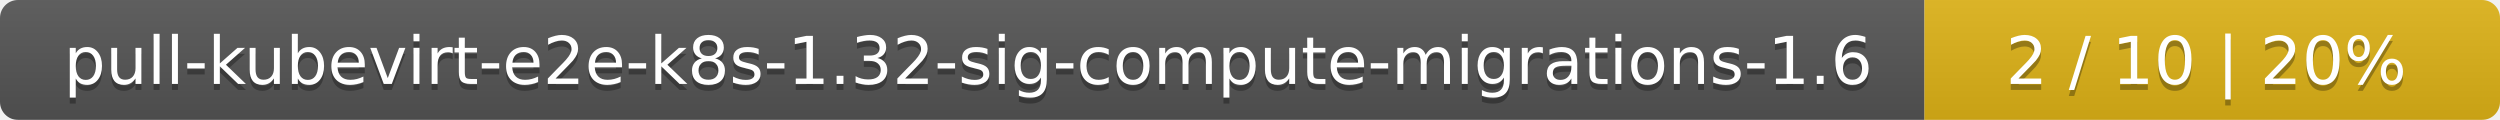
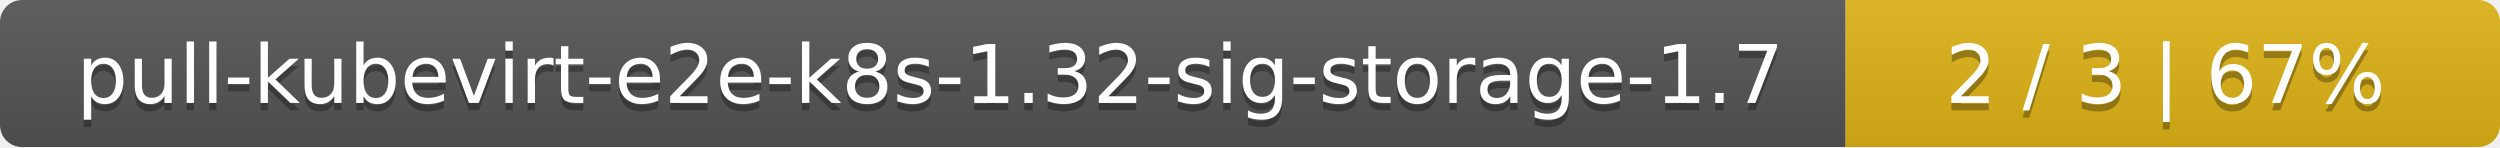
- <svg xmlns="http://www.w3.org/2000/svg" width="417" height="20">
+ <svg xmlns="http://www.w3.org/2000/svg" width="340" height="20">
  <linearGradient id="smooth" x2="0" y2="100%">
    <stop offset="0" stop-color="#bbb" stop-opacity=".1" />
    <stop offset="1" stop-opacity=".1" />
  </linearGradient>
  <mask id="round">
-     <rect width="417" height="20" rx="3" fill="#fff" />
+     <rect width="340" height="20" rx="3" fill="#fff" />
  </mask>
  <g mask="url(#round)">
-     <rect width="321" height="20" fill="#555" />
-     <rect x="321" width="96" height="20" fill="#dfb317" />
-     <rect width="417" height="20" fill="url(#smooth)" />
+     <rect width="251" height="20" fill="#555" />
+     <rect x="251" width="89" height="20" fill="#dfb317" />
+     <rect width="340" height="20" fill="url(#smooth)" />
  </g>
  <g fill="#fff" text-anchor="middle" font-family="DejaVu Sans,Verdana,Geneva,sans-serif" font-size="11">
-     <text x="161.5" y="15" fill="#010101" fill-opacity=".3">pull-kubevirt-e2e-k8s-1.32-sig-compute-migrations-1.6</text>
-     <text x="161.5" y="14">pull-kubevirt-e2e-k8s-1.32-sig-compute-migrations-1.6</text>
-     <text x="368" y="15" fill="#010101" fill-opacity=".3">2 / 10    |    20%</text>
-     <text x="368" y="14">2 / 10    |    20%</text>
+     <text x="126.5" y="15" fill="#010101" fill-opacity=".3">pull-kubevirt-e2e-k8s-1.32-sig-storage-1.7</text>
+     <text x="126.5" y="14">pull-kubevirt-e2e-k8s-1.32-sig-storage-1.7</text>
+     <text x="294.5" y="15" fill="#010101" fill-opacity=".3">2 / 3    |    67%</text>
+     <text x="294.5" y="14">2 / 3    |    67%</text>
  </g>
</svg>
